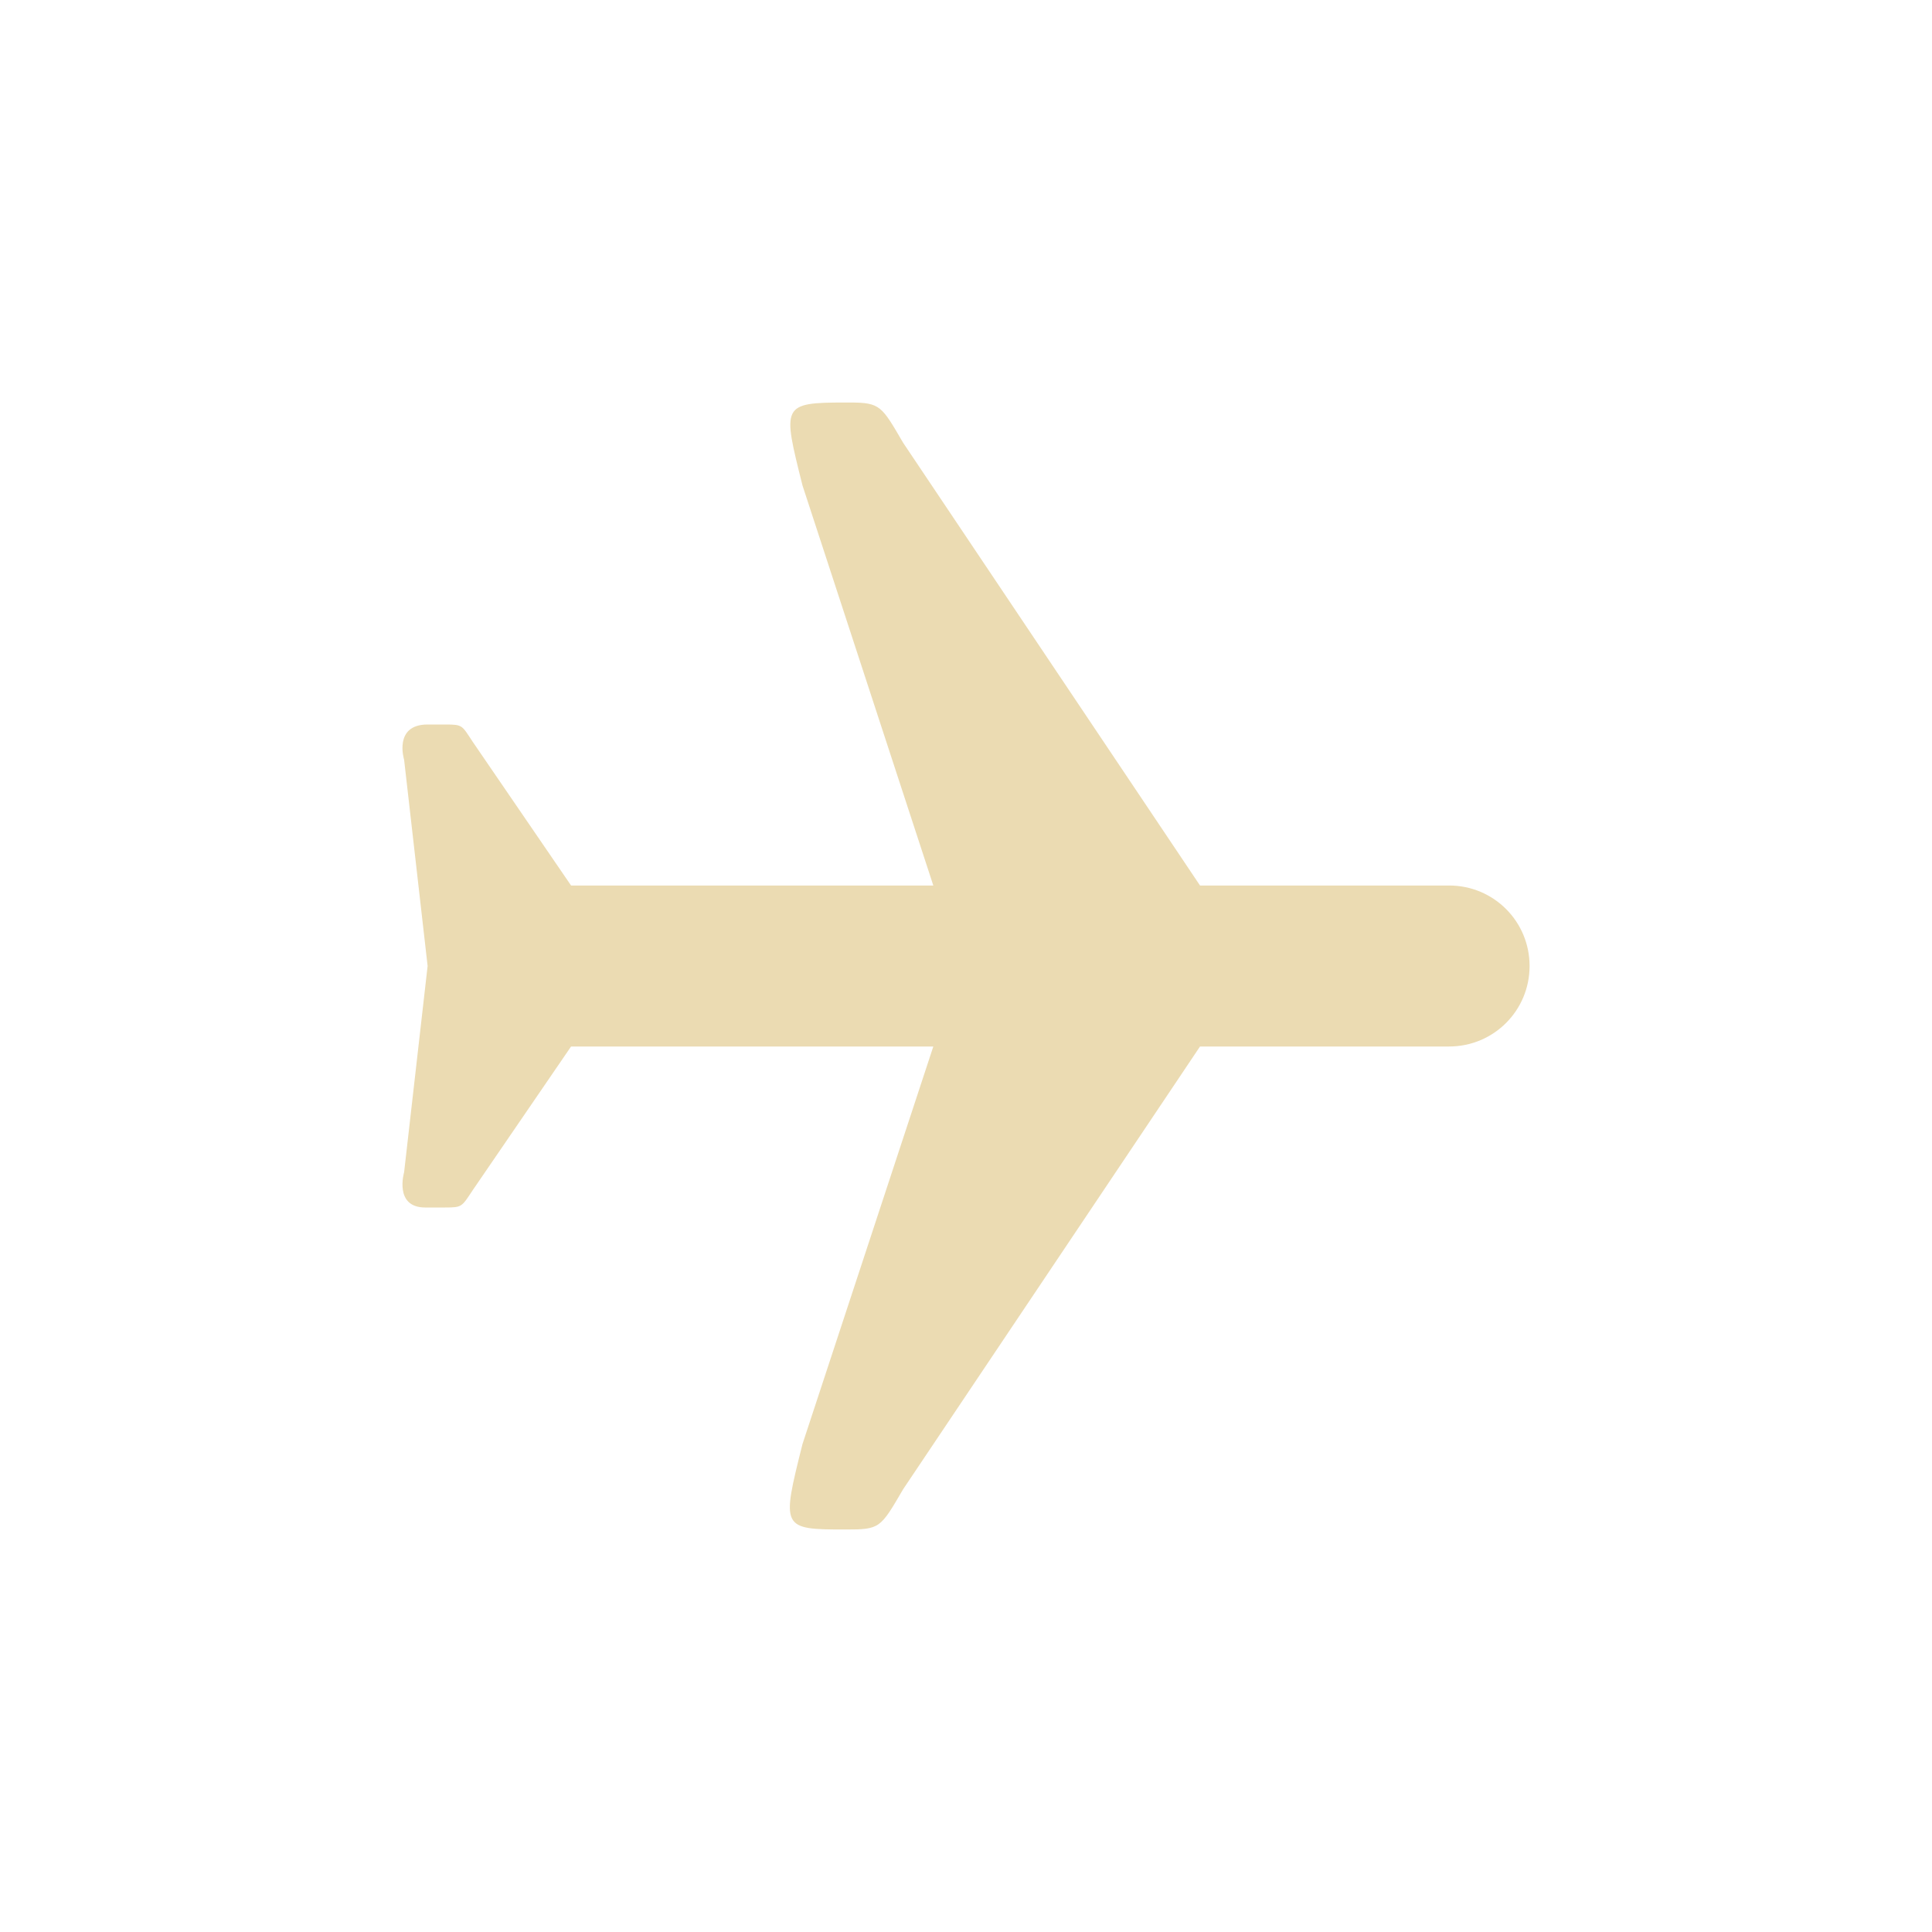
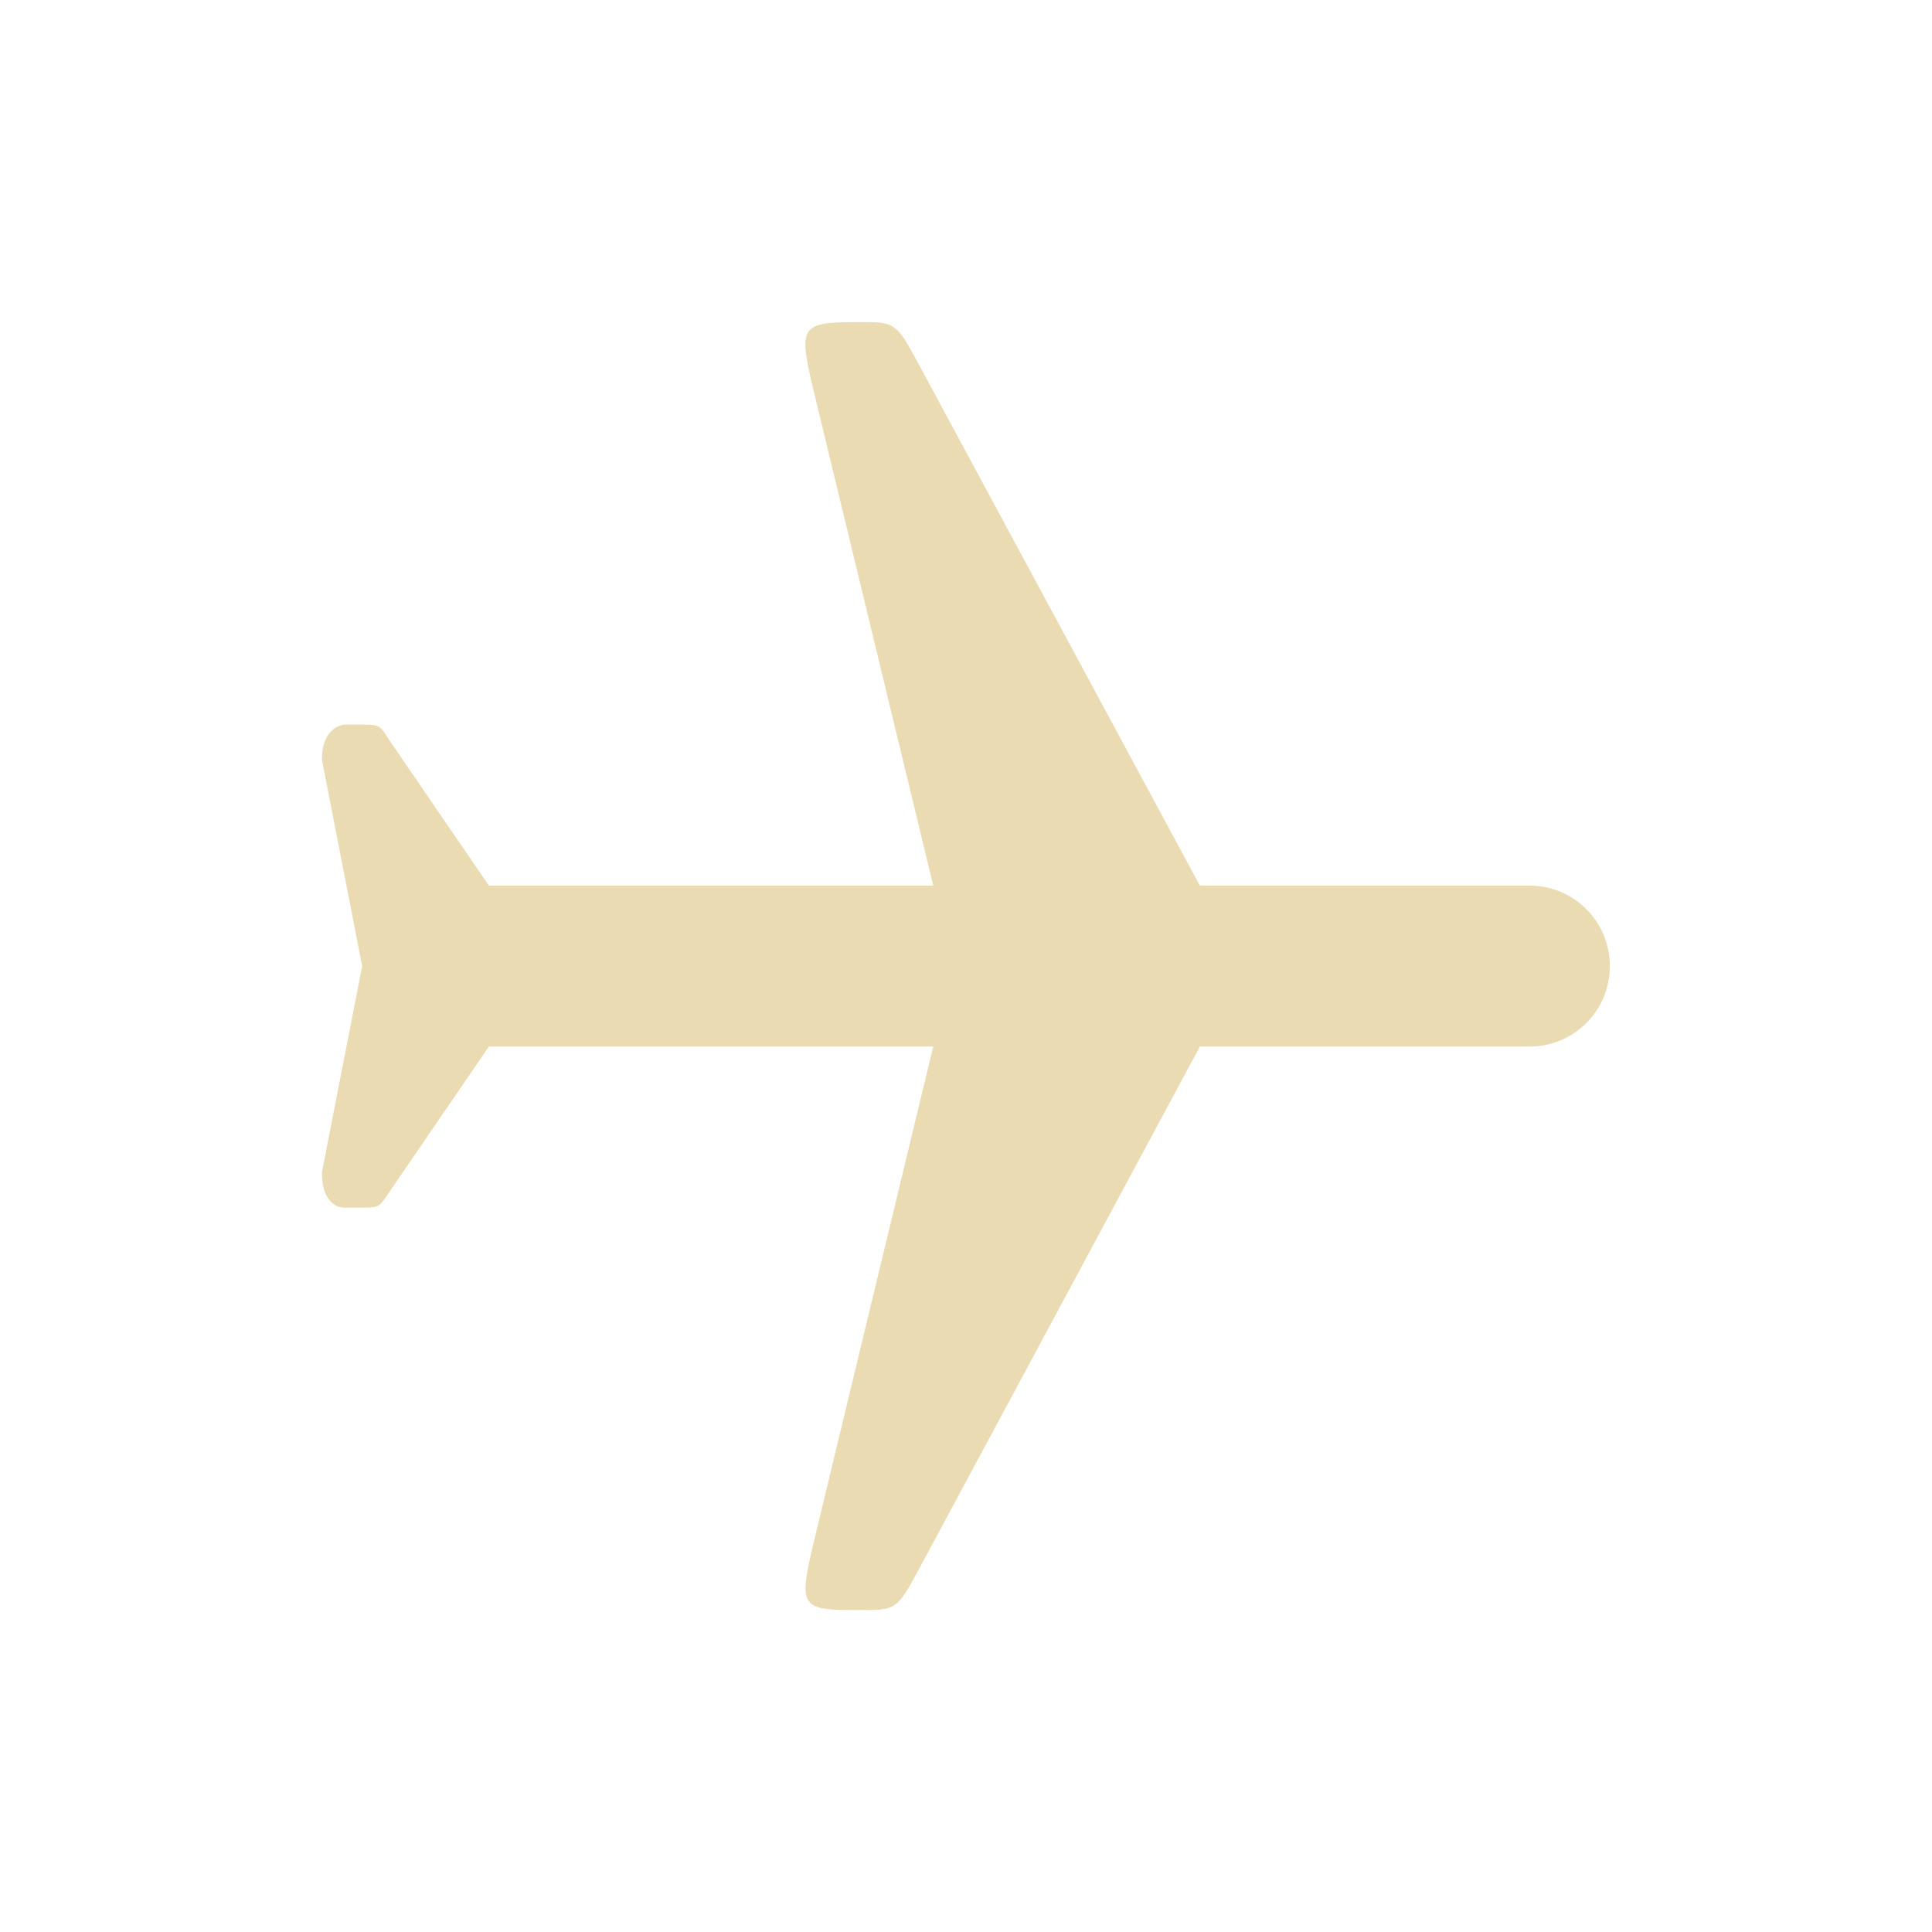
<svg xmlns="http://www.w3.org/2000/svg" width="24" height="24" version="1.1">
  <defs>
-     <style id="current-color-scheme" type="text/css">
-    .ColorScheme-Text { color:#ebdbb2; } .ColorScheme-Highlight { color:#458588; }
-   </style>
+     <style id="current-color-scheme" type="text/css">.ColorScheme-Text { color:#ebdbb2; } .ColorScheme-Highlight { color:#458588; } .ColorScheme-NeutralText { color:#fe8019; } .ColorScheme-PositiveText { color:#689d6a; } .ColorScheme-NegativeText { color:#fb4934; }</style>
  </defs>
-   <g transform="translate(-200 -548.36)">
-     <path style="fill:currentColor" class="ColorScheme-Text" d="m 210.5,553.36 c -0.794,9.7e-4 -0.781,0.033 -0.531,1.031 l 1.625,4.969 -4.5,0 -1.219,-1.781 c -0.139,-0.209 -0.123,-0.219 -0.344,-0.219 l -0.219,0 c -0.428,0 -0.292,0.438 -0.292,0.438 l 0.292,2.562 -0.292,2.562 c 0,0 -0.129,0.437 0.261,0.438 l 0.25,0 c 0.212,0 0.204,-0.009 0.344,-0.219 l 1.219,-1.781 4.5,0 -1.625,4.938 c -0.262,1.047 -0.265,1.062 0.531,1.062 0.432,0 0.434,-0.012 0.719,-0.5 l 3.688,-5.5 3.094,0 c 0.554,0 1,-0.446 1,-1 0,-0.554 -0.446,-1 -1,-1 l -3.094,0 -3.688,-5.5 c -0.267,-0.457 -0.283,-0.498 -0.656,-0.5 l -0.062,0 z" />
-   </g>
+   <path class="ColorScheme-Text" d="m10.15 5.032 1.443 5.969h-5.52l-1.219-1.781c-0.139-0.209-0.123-0.219-0.344-0.219h-0.219s-0.292 5e-5 -0.292 0.438l0.5 2.562-0.5 2.562c0 0.438 0.261 0.438 0.261 0.438h0.25c0.212 0 0.204-9e-3 0.344-0.219l1.219-1.781h5.52l-1.432 5.938c-0.253 1.049-0.269 1.062 0.531 1.062 0.432 0 0.451-2e-3 0.719-0.5l3.494-6.5h4.093c0.554 0 1-0.446 1-1s-0.446-1-1-1h-4.093l-3.505-6.5c-0.251-0.466-0.283-0.5-0.656-0.5-0.85 0-0.841 0.01-0.594 1.031z" fill="currentColor" />
</svg>
